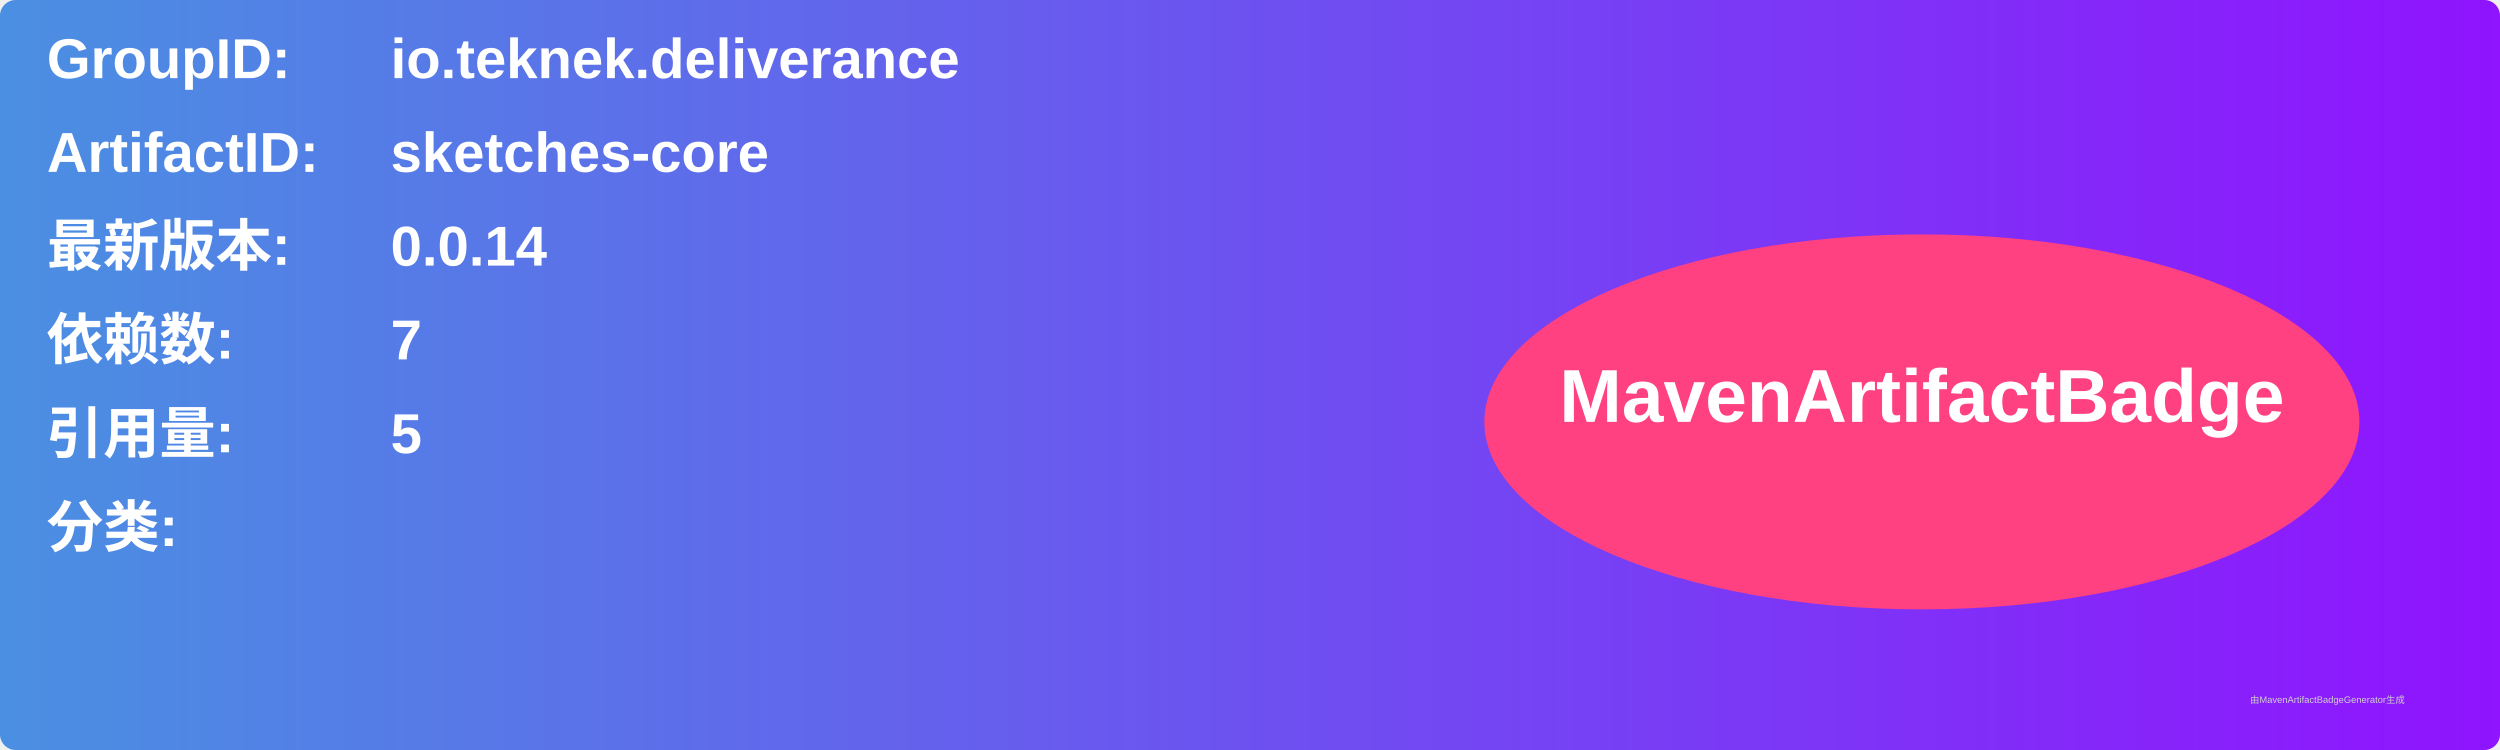
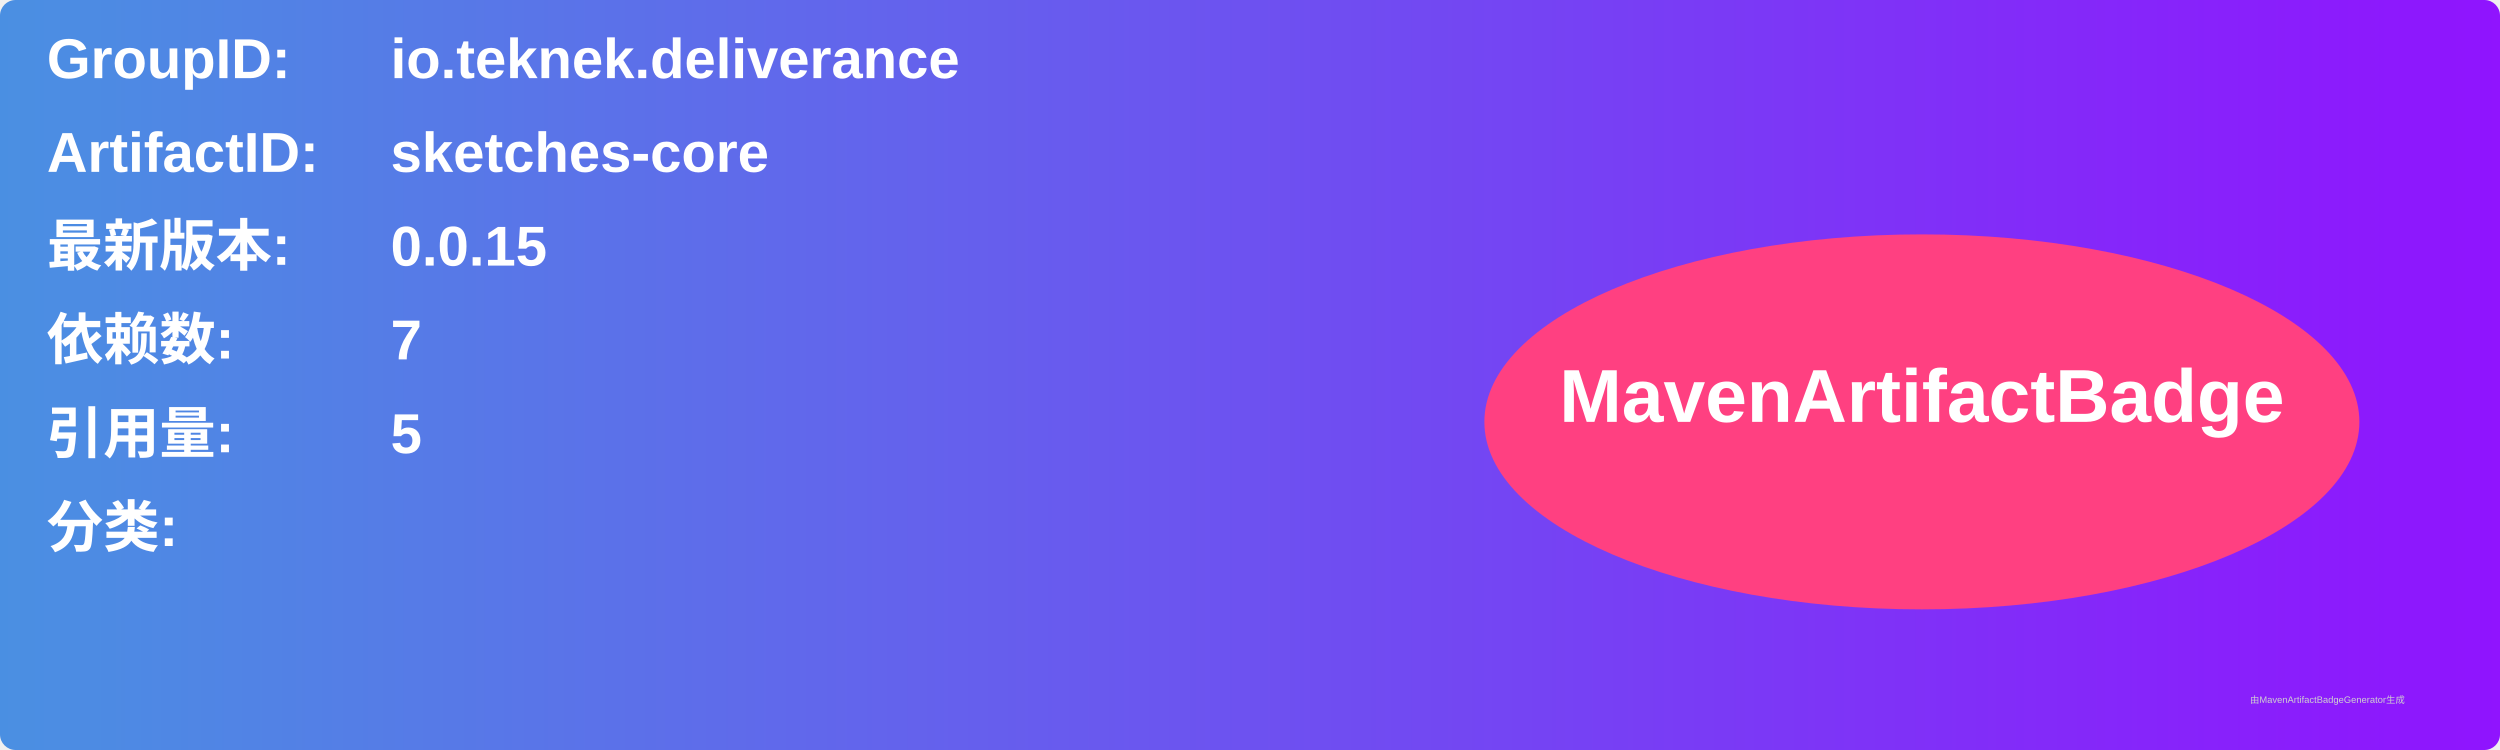
<svg xmlns="http://www.w3.org/2000/svg" width="800" height="240" viewBox="0 0 800 240">
  <linearGradient id="grad" x1="0%" y1="0%" x2="100%" y2="0%">
    <stop offset="0%" stop-color="#4a90e2" />
    <stop offset="100%" stop-color="#9013fe" />
  </linearGradient>
  <rect width="100%" height="100%" rx="5" ry="5" fill="url(#grad)" />
  <g transform="translate(15, 15)">
    <text x="0" y="10" font-family="Arial" font-size="18" fill="white" font-weight="bold" width="260">GroupID:</text>
    <text x="110" y="10" font-family="Arial" font-size="18" fill="white" font-weight="bold" width="460">io.teknek.deliverance</text>
    <text x="0" y="40" font-family="Arial" font-size="18" fill="white" font-weight="bold" width="260">ArtifactID:</text>
    <text x="110" y="40" font-family="Arial" font-size="18" fill="white" font-weight="bold" width="460">sketches-core</text>
    <text x="0" y="70" font-family="Arial" font-size="18" fill="white" font-weight="bold">最新版本:</text>
    <text x="110" y="70" font-family="Arial" font-size="18" fill="white" font-weight="bold">
-       <tspan font-weight="bold">0.0.14</tspan>
+       <tspan font-weight="bold">0.0.15</tspan>
    </text>
    <text x="0" y="100" font-family="Arial" font-size="18" fill="white" font-weight="bold">依赖数: </text>
    <text x="110" y="100" font-family="Arial" font-size="18" fill="white">
      <tspan font-weight="bold">7</tspan>
    </text>
    <text x="0" y="130" font-family="Arial" font-size="18" fill="white" font-weight="bold">引用量: </text>
    <text x="110" y="130" font-family="Arial" font-size="18" fill="white">
      <tspan font-weight="bold">5</tspan>
    </text>
    <text x="0" y="160" font-family="Arial" font-size="18" fill="white" font-weight="bold">分类:</text>
    <text x="10" y="190" font-family="Arial" font-size="10" fill="white">
      <tspan font-weight="bold" />
    </text>
    <ellipse cx="600" cy="120" rx="140" ry="60" fill="#ff4081" />
    <text x="600" y="120" text-anchor="middle" font-family="Arial" font-size="24" fill="white" font-weight="bold">MavenArtifactBadge</text>
  </g>
  <text x="720" y="225" font-family="Arial" font-size="3" fill="#d0d0d0">由MavenArtifactBadgeGenerator生成</text>
</svg>
